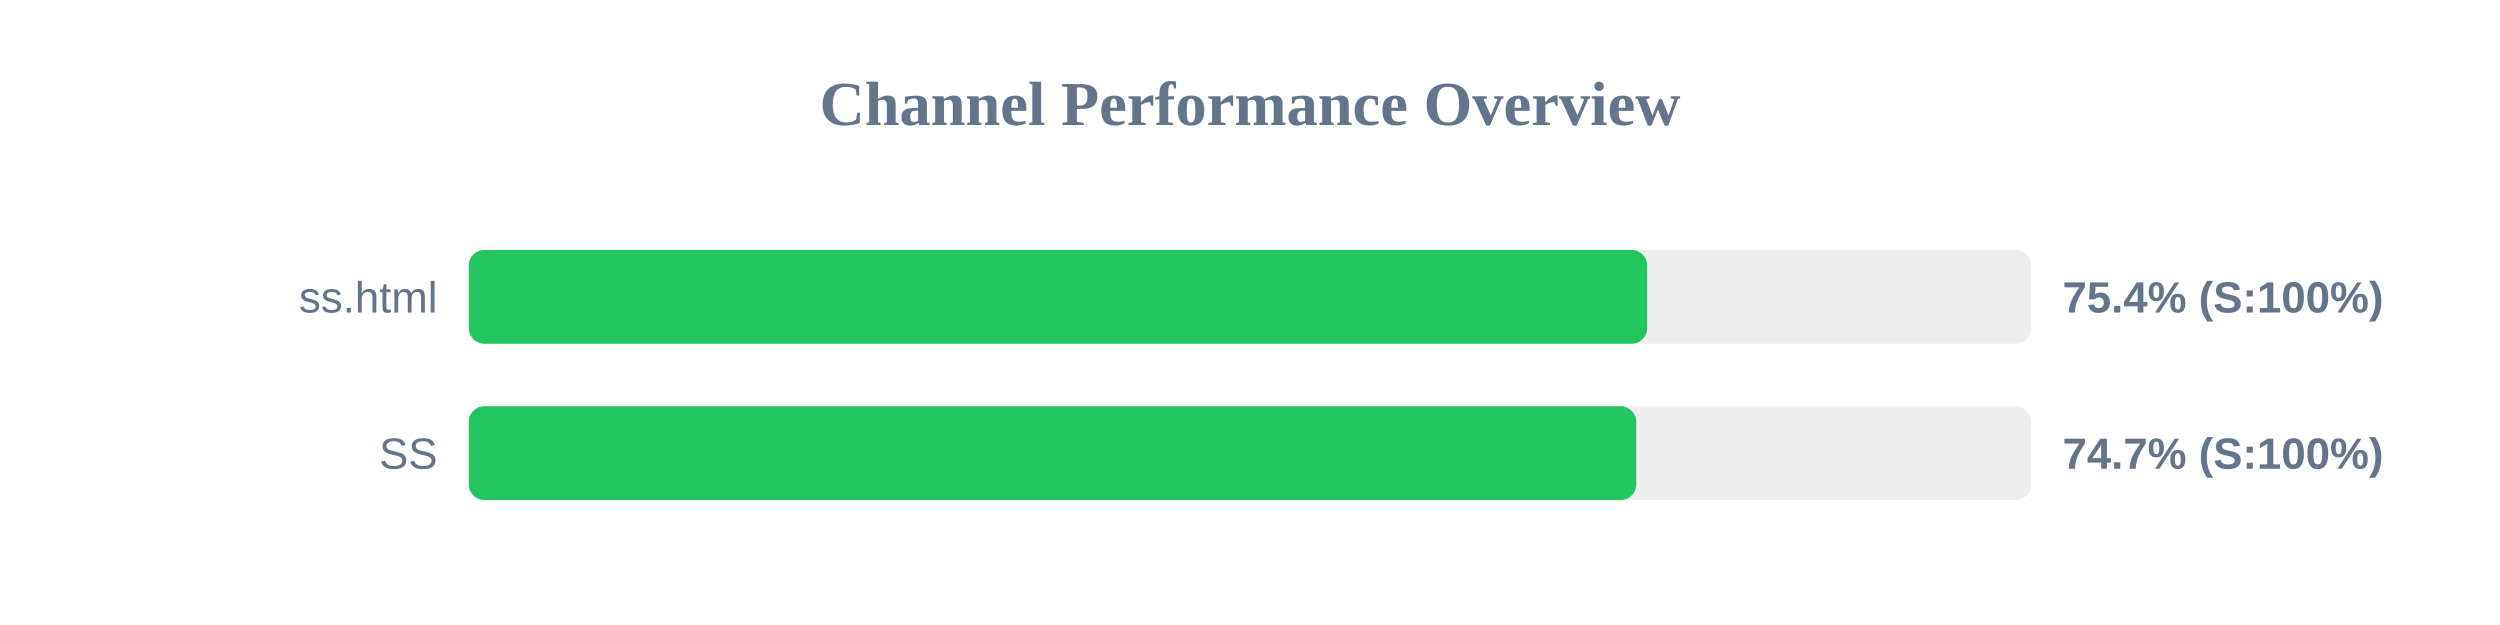
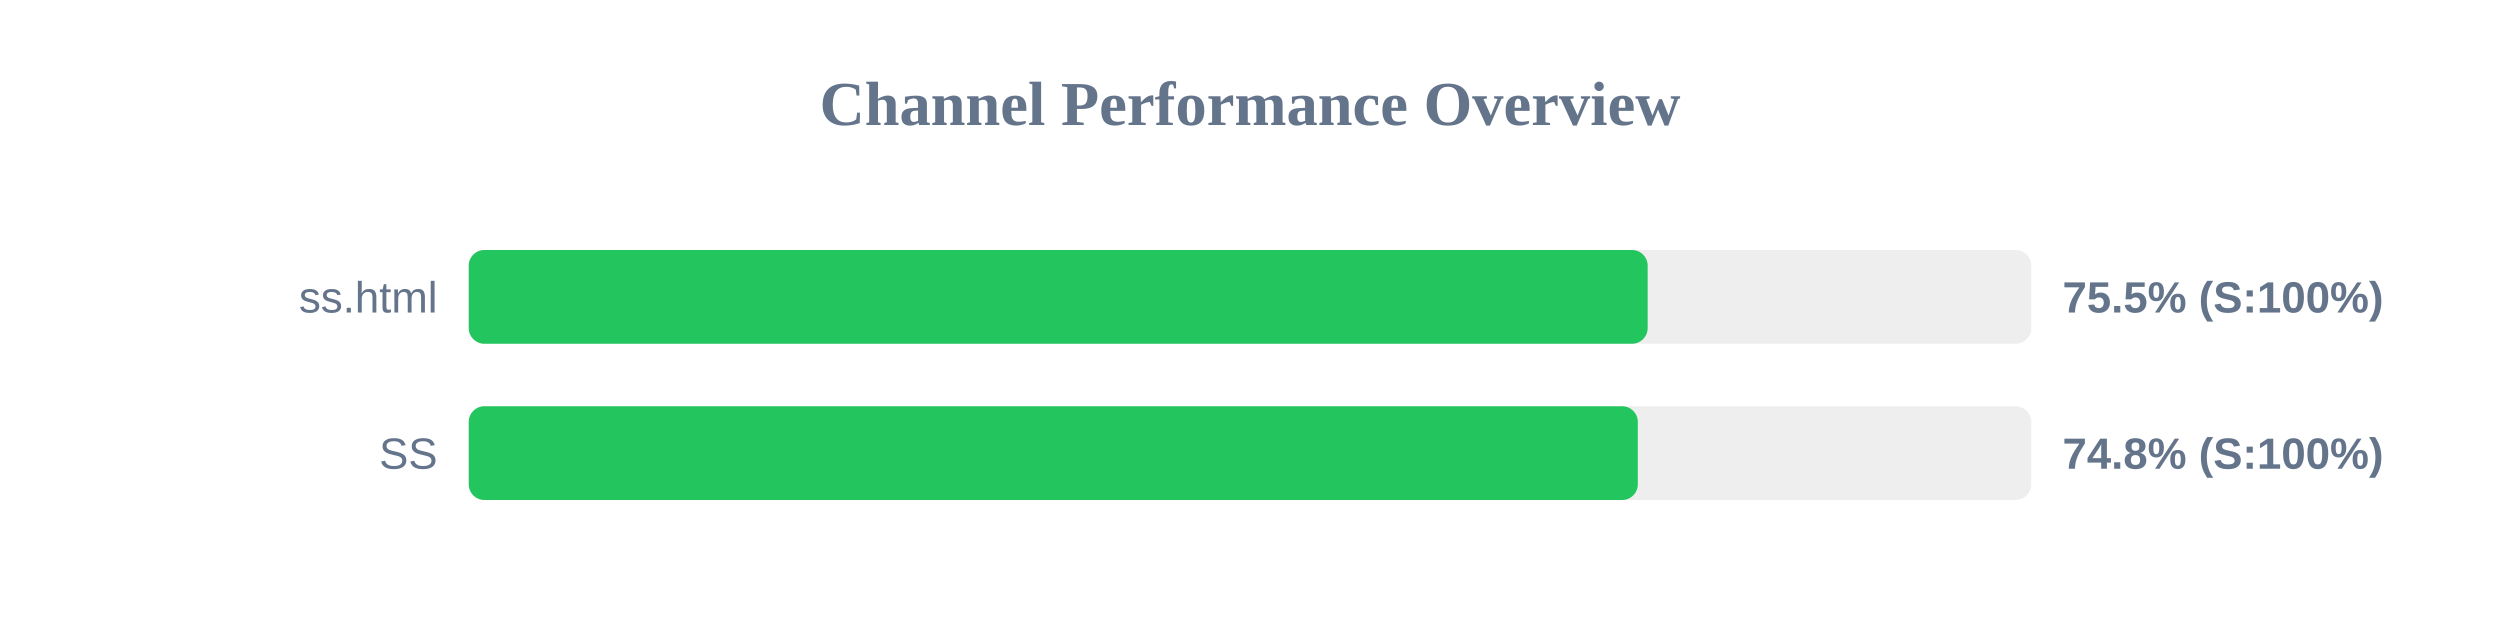
<svg xmlns="http://www.w3.org/2000/svg" width="800" height="200" version="1.1">
  <style>
        .row { font: 14px Arial; fill: #64748b; }
        .score { font: bold 14px Arial; fill: #64748b; }
    </style>
  <text x="400" y="40" text-anchor="middle" font-size="20px" font-weight="bold" fill="#64748b">Channel Performance Overview</text>
  <rect x="150" y="80" width="500" height="30" fill="#eee" rx="5" />
-   <rect x="150" y="80" width="377.1" height="30" fill="#22c55e" rx="5" />
+   <rect x="150" y="80" width="377.25" height="30" fill="#22c55e" rx="5" />
  <text x="140" y="100" text-anchor="end" class="row">ss.html</text>
-   <text x="660" y="100" text-anchor="start" class="score">75.4% (S:100%)</text>
+   <text x="660" y="100" text-anchor="start" class="score">75.5% (S:100%)</text>
  <rect x="150" y="130" width="500" height="30" fill="#eee" rx="5" />
-   <rect x="150" y="130" width="373.6" height="30" fill="#22c55e" rx="5" />
+   <rect x="150" y="130" width="374.1" height="30" fill="#22c55e" rx="5" />
  <text x="140" y="150" text-anchor="end" class="row">SS</text>
-   <text x="660" y="150" text-anchor="start" class="score">74.7% (S:100%)</text>
+   <text x="660" y="150" text-anchor="start" class="score">74.8% (S:100%)</text>
</svg>
